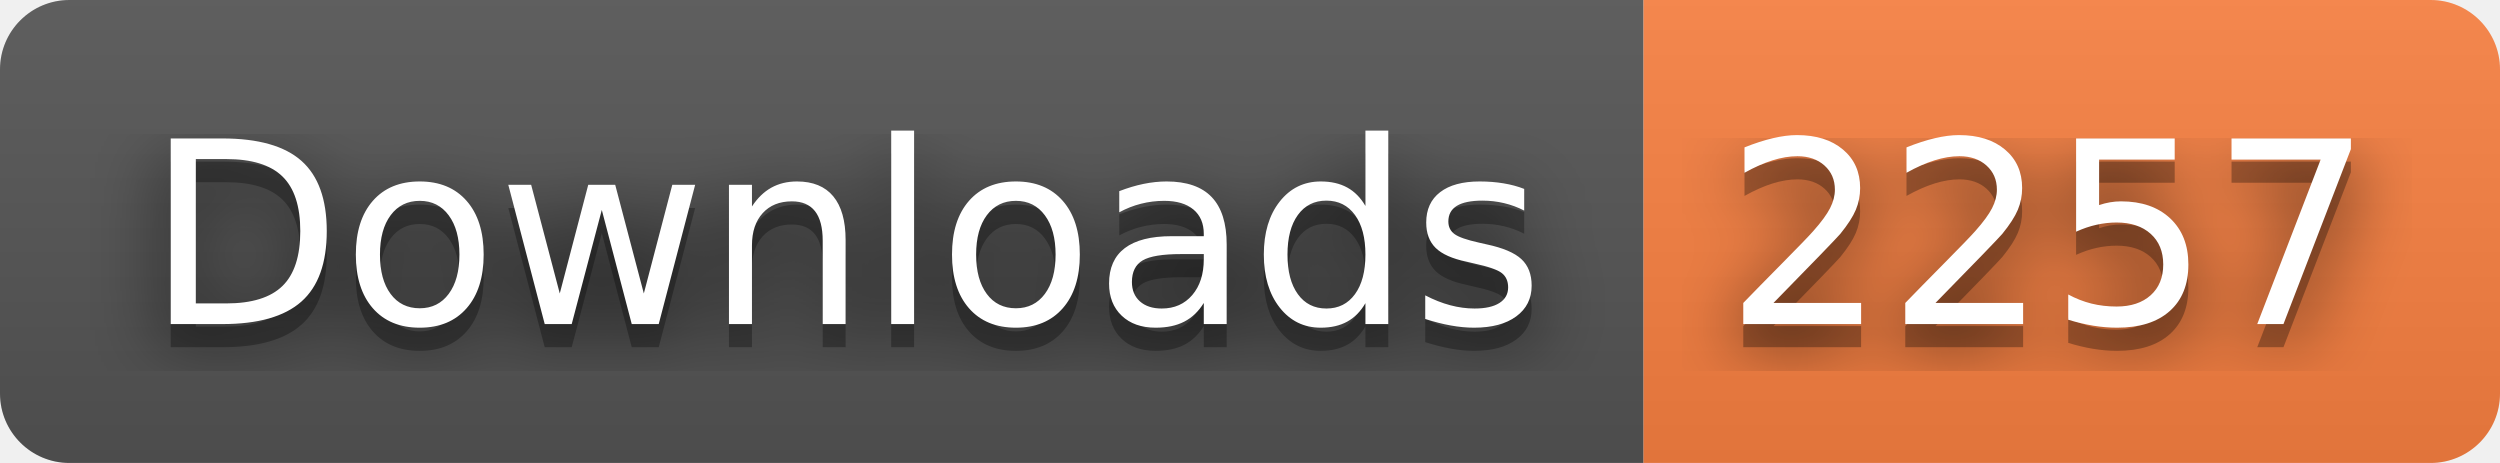
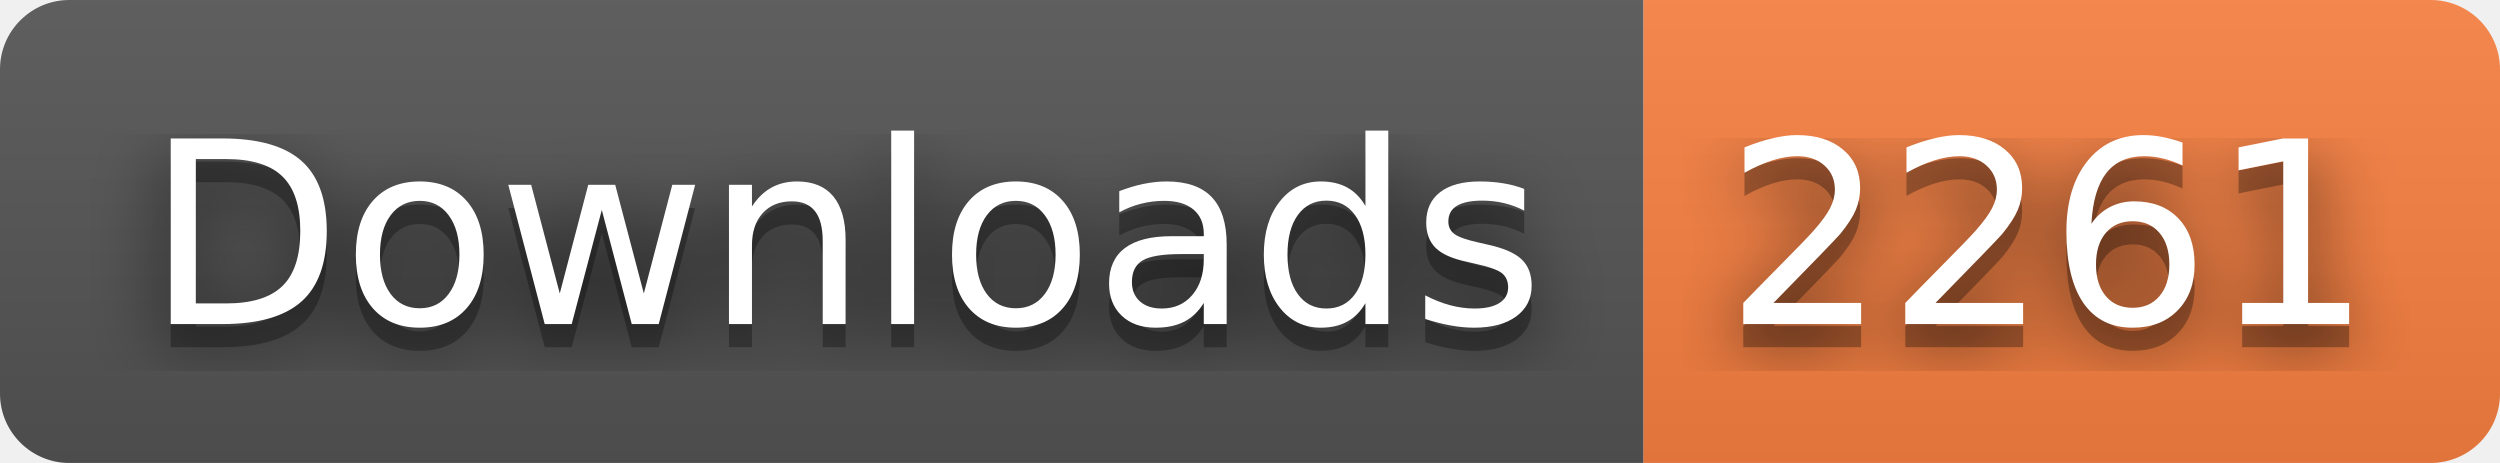
- <svg xmlns="http://www.w3.org/2000/svg" width="108" height="20" role="img" aria-label="Downloads: 2257">
+ <svg xmlns="http://www.w3.org/2000/svg" width="108" height="20" role="img" aria-label="Downloads: 2261">
  <filter id="blur">
    <feGaussianBlur stdDeviation="16" />
  </filter>
  <linearGradient id="s" x2="0" y2="100%">
    <stop offset="0" stop-color="#bbb" stop-opacity=".1" />
    <stop offset="1" stop-opacity=".1" />
  </linearGradient>
  <clipPath id="r">
    <rect width="108" height="20" rx="3" />
  </clipPath>
  <g clip-path="url(#r)">
    <rect width="71" height="20" fill="#555" />
    <rect x="71" width="37" height="20" fill="#fa8142" />
    <rect width="108" height="20" fill="url(#s)" />
  </g>
  <g fill="#fff" text-anchor="middle" font-family="Verdana,Geneva,DejaVu Sans,sans-serif" text-rendering="geometricPrecision" font-size="110">
    <g transform="scale(.1)">
      <g aria-hidden="true" fill="#010101">
        <text x="365" y="150" fill-opacity=".8" filter="url(#blur)" textLength="610">Downloads</text>
        <text x="365" y="150" fill-opacity=".3" textLength="610">Downloads</text>
      </g>
      <text x="365" y="140" textLength="610">Downloads</text>
    </g>
    <g transform="scale(.1)">
      <g aria-hidden="true" fill="#010101">
-         <text x="885" y="150" fill-opacity=".8" filter="url(#blur)" textLength="270">2257</text>
-         <text x="885" y="150" fill-opacity=".3" textLength="270">2257</text>
+         <text x="885" y="150" fill-opacity=".8" filter="url(#blur)" textLength="270">2261</text>
+         <text x="885" y="150" fill-opacity=".3" textLength="270">2261</text>
      </g>
-       <text x="885" y="140" textLength="270">2257</text>
+       <text x="885" y="140" textLength="270">2261</text>
    </g>
  </g>
</svg>
